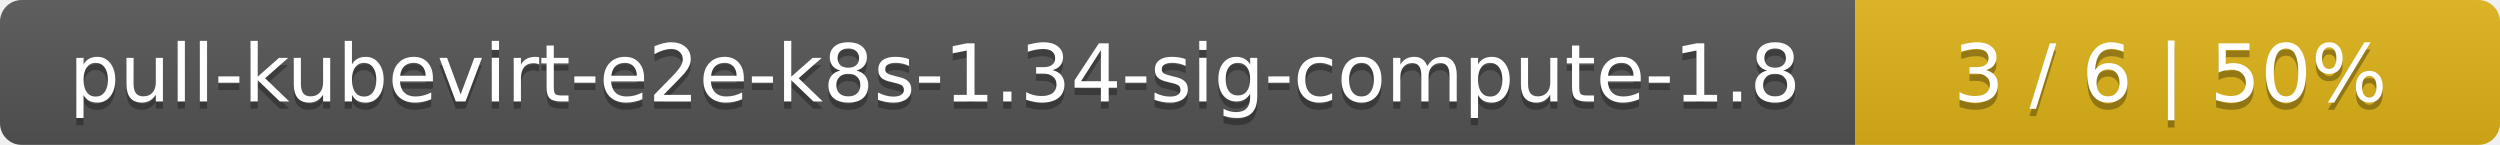
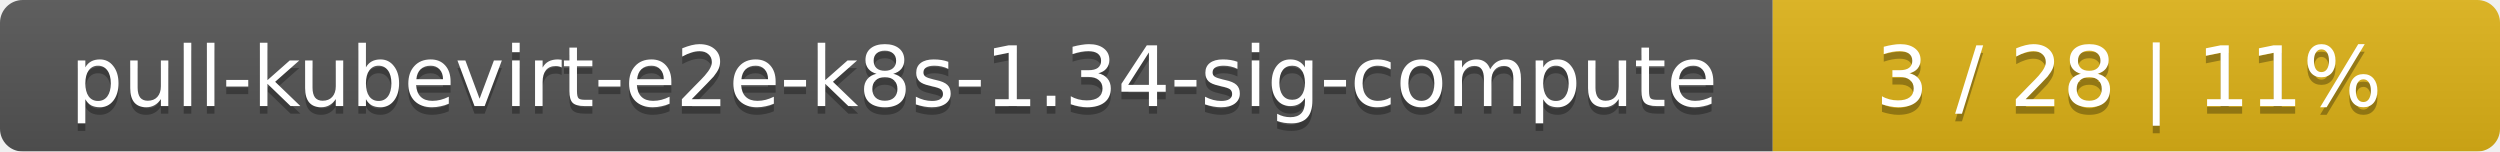
- <svg xmlns="http://www.w3.org/2000/svg" width="345" height="20">
+ <svg xmlns="http://www.w3.org/2000/svg" width="330" height="20">
  <linearGradient id="smooth" x2="0" y2="100%">
    <stop offset="0" stop-color="#bbb" stop-opacity=".1" />
    <stop offset="1" stop-opacity=".1" />
  </linearGradient>
  <mask id="round">
-     <rect width="345" height="20" rx="3" fill="#fff" />
+     <rect width="330" height="20" rx="3" fill="#fff" />
  </mask>
  <g mask="url(#round)">
-     <rect width="256" height="20" fill="#555" />
-     <rect x="256" width="89" height="20" fill="#dfb317" />
-     <rect width="345" height="20" fill="url(#smooth)" />
+     <rect width="234" height="20" fill="#555" />
+     <rect x="234" width="96" height="20" fill="#dfb317" />
+     <rect width="330" height="20" fill="url(#smooth)" />
  </g>
  <g fill="#fff" text-anchor="middle" font-family="DejaVu Sans,Verdana,Geneva,sans-serif" font-size="11">
-     <text x="129" y="15" fill="#010101" fill-opacity=".3">pull-kubevirt-e2e-k8s-1.34-sig-compute-1.8</text>
-     <text x="129" y="14">pull-kubevirt-e2e-k8s-1.34-sig-compute-1.8</text>
-     <text x="299.5" y="15" fill="#010101" fill-opacity=".3">3 / 6    |    50%</text>
-     <text x="299.5" y="14">3 / 6    |    50%</text>
+     <text x="118" y="15" fill="#010101" fill-opacity=".3">pull-kubevirt-e2e-k8s-1.34-sig-compute</text>
+     <text x="118" y="14">pull-kubevirt-e2e-k8s-1.34-sig-compute</text>
+     <text x="281" y="15" fill="#010101" fill-opacity=".3">3 / 28    |    11%</text>
+     <text x="281" y="14">3 / 28    |    11%</text>
  </g>
</svg>
